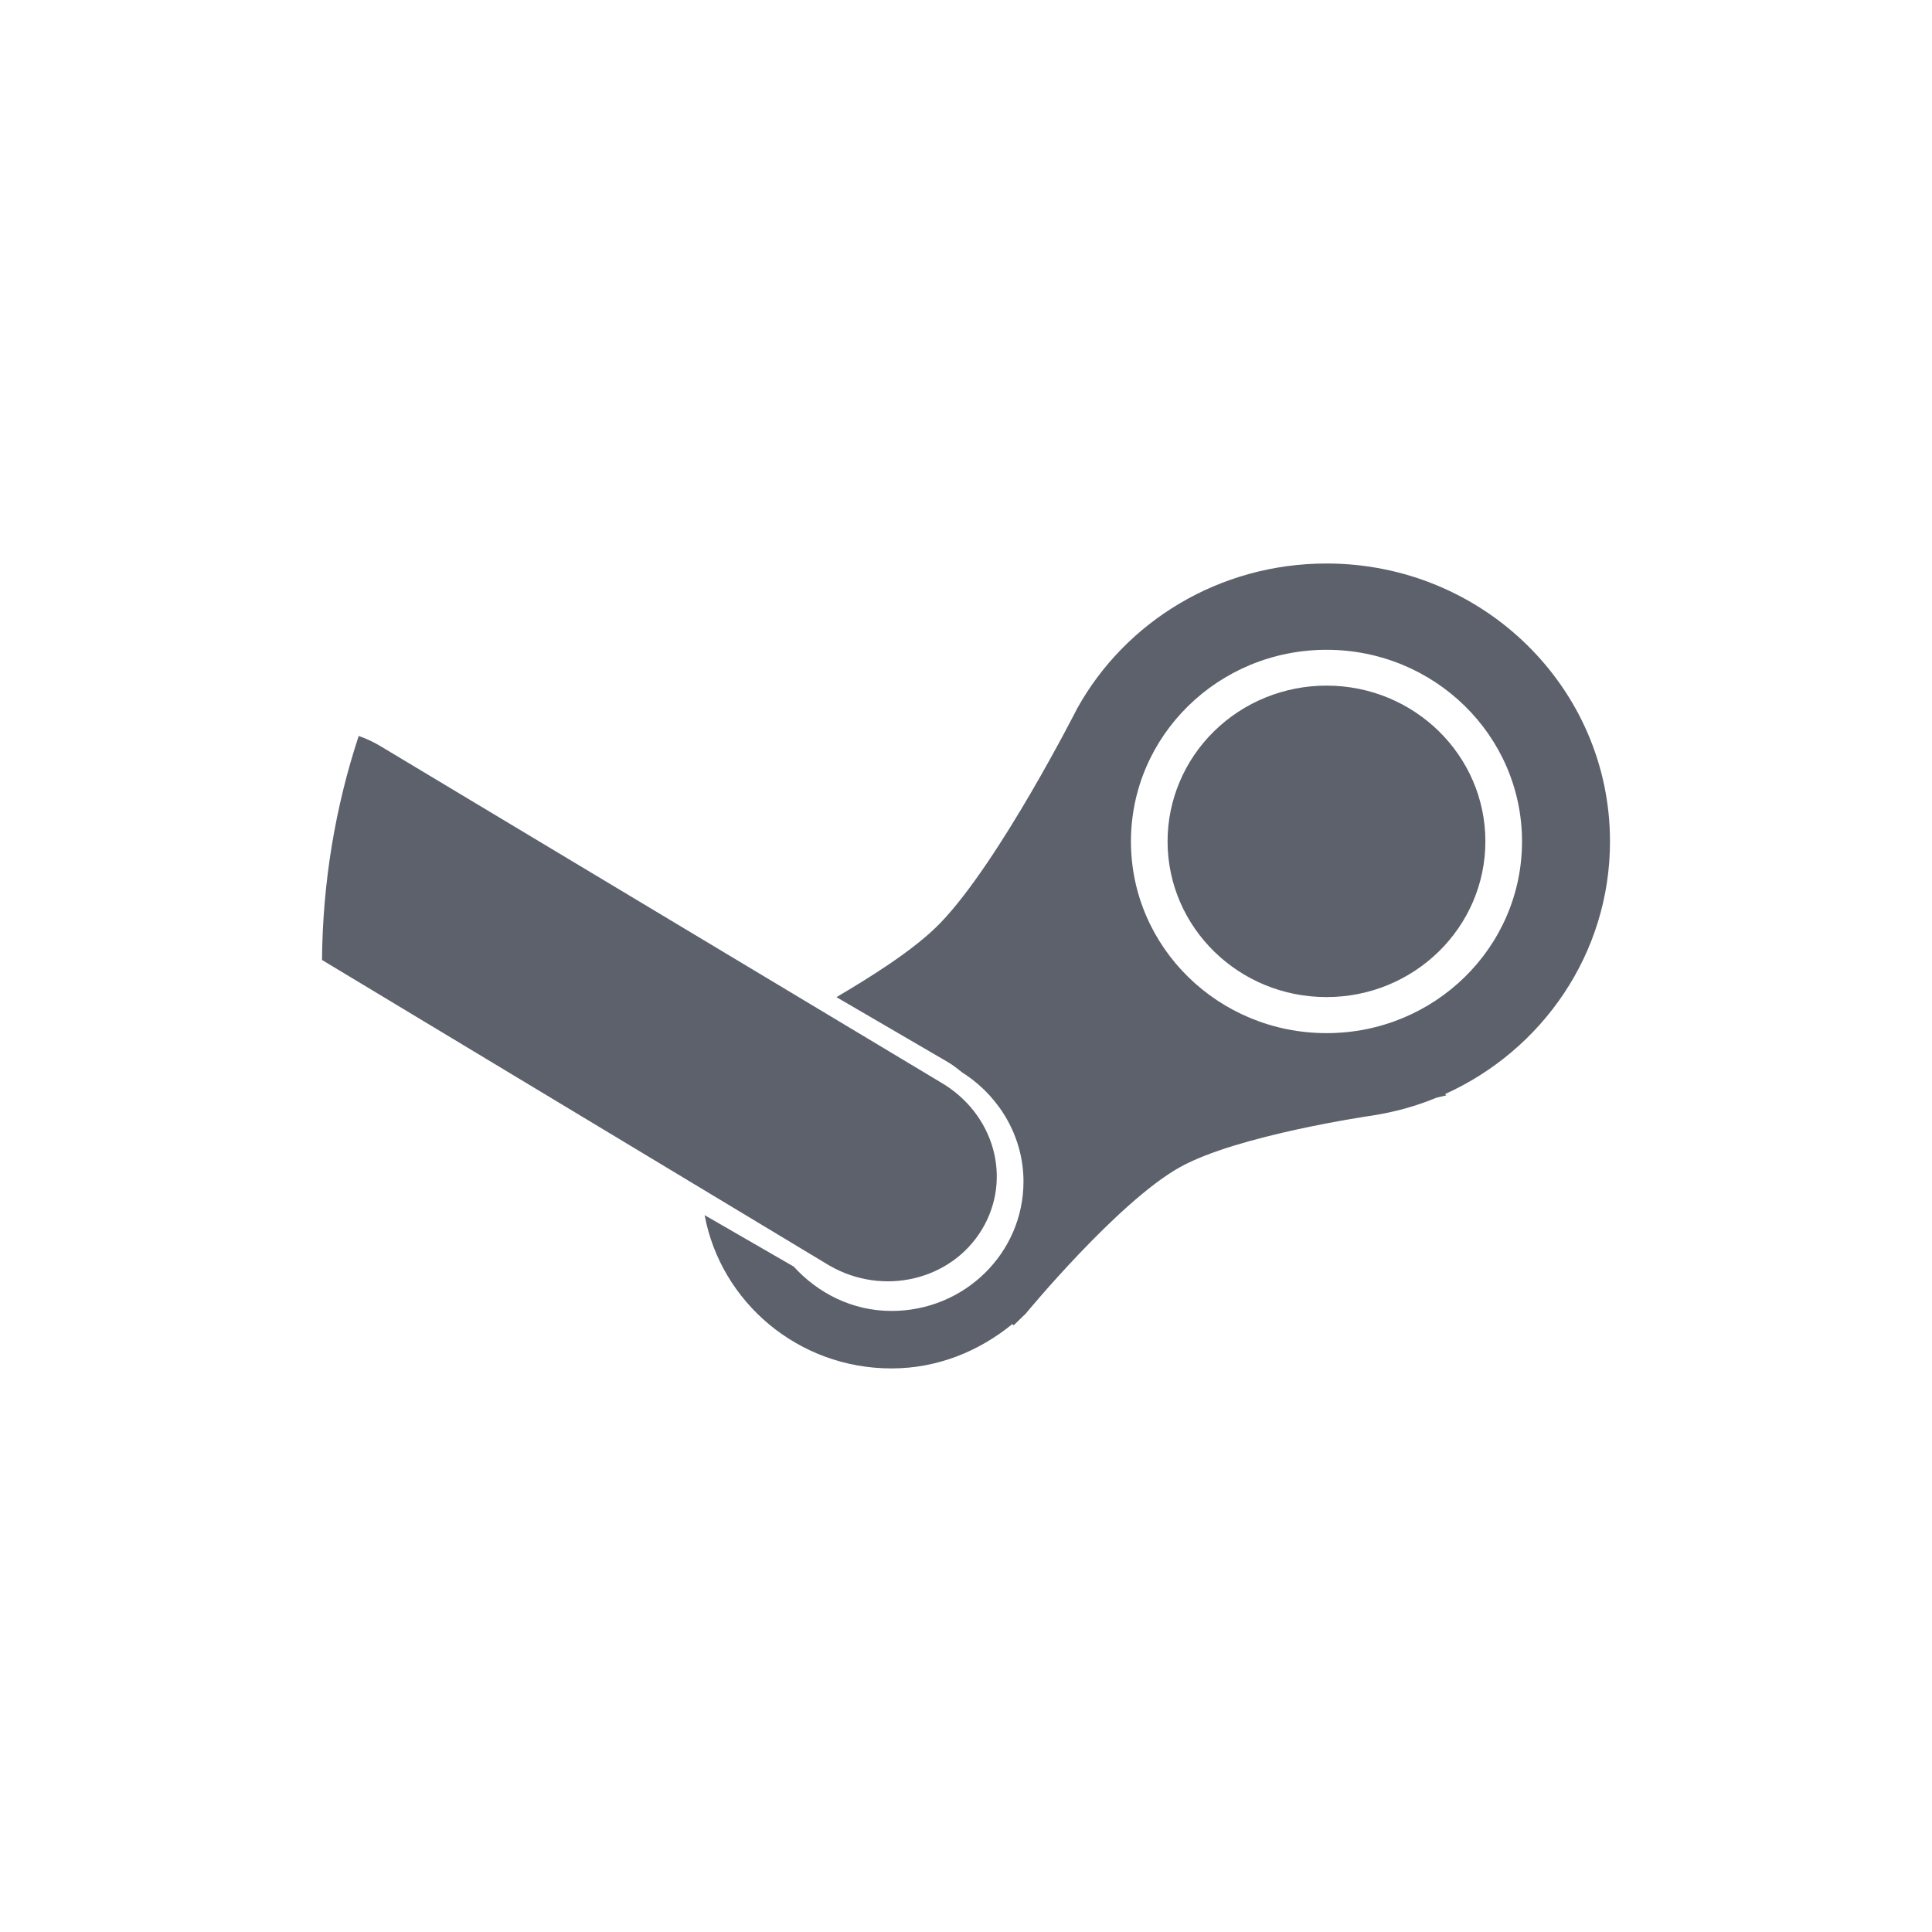
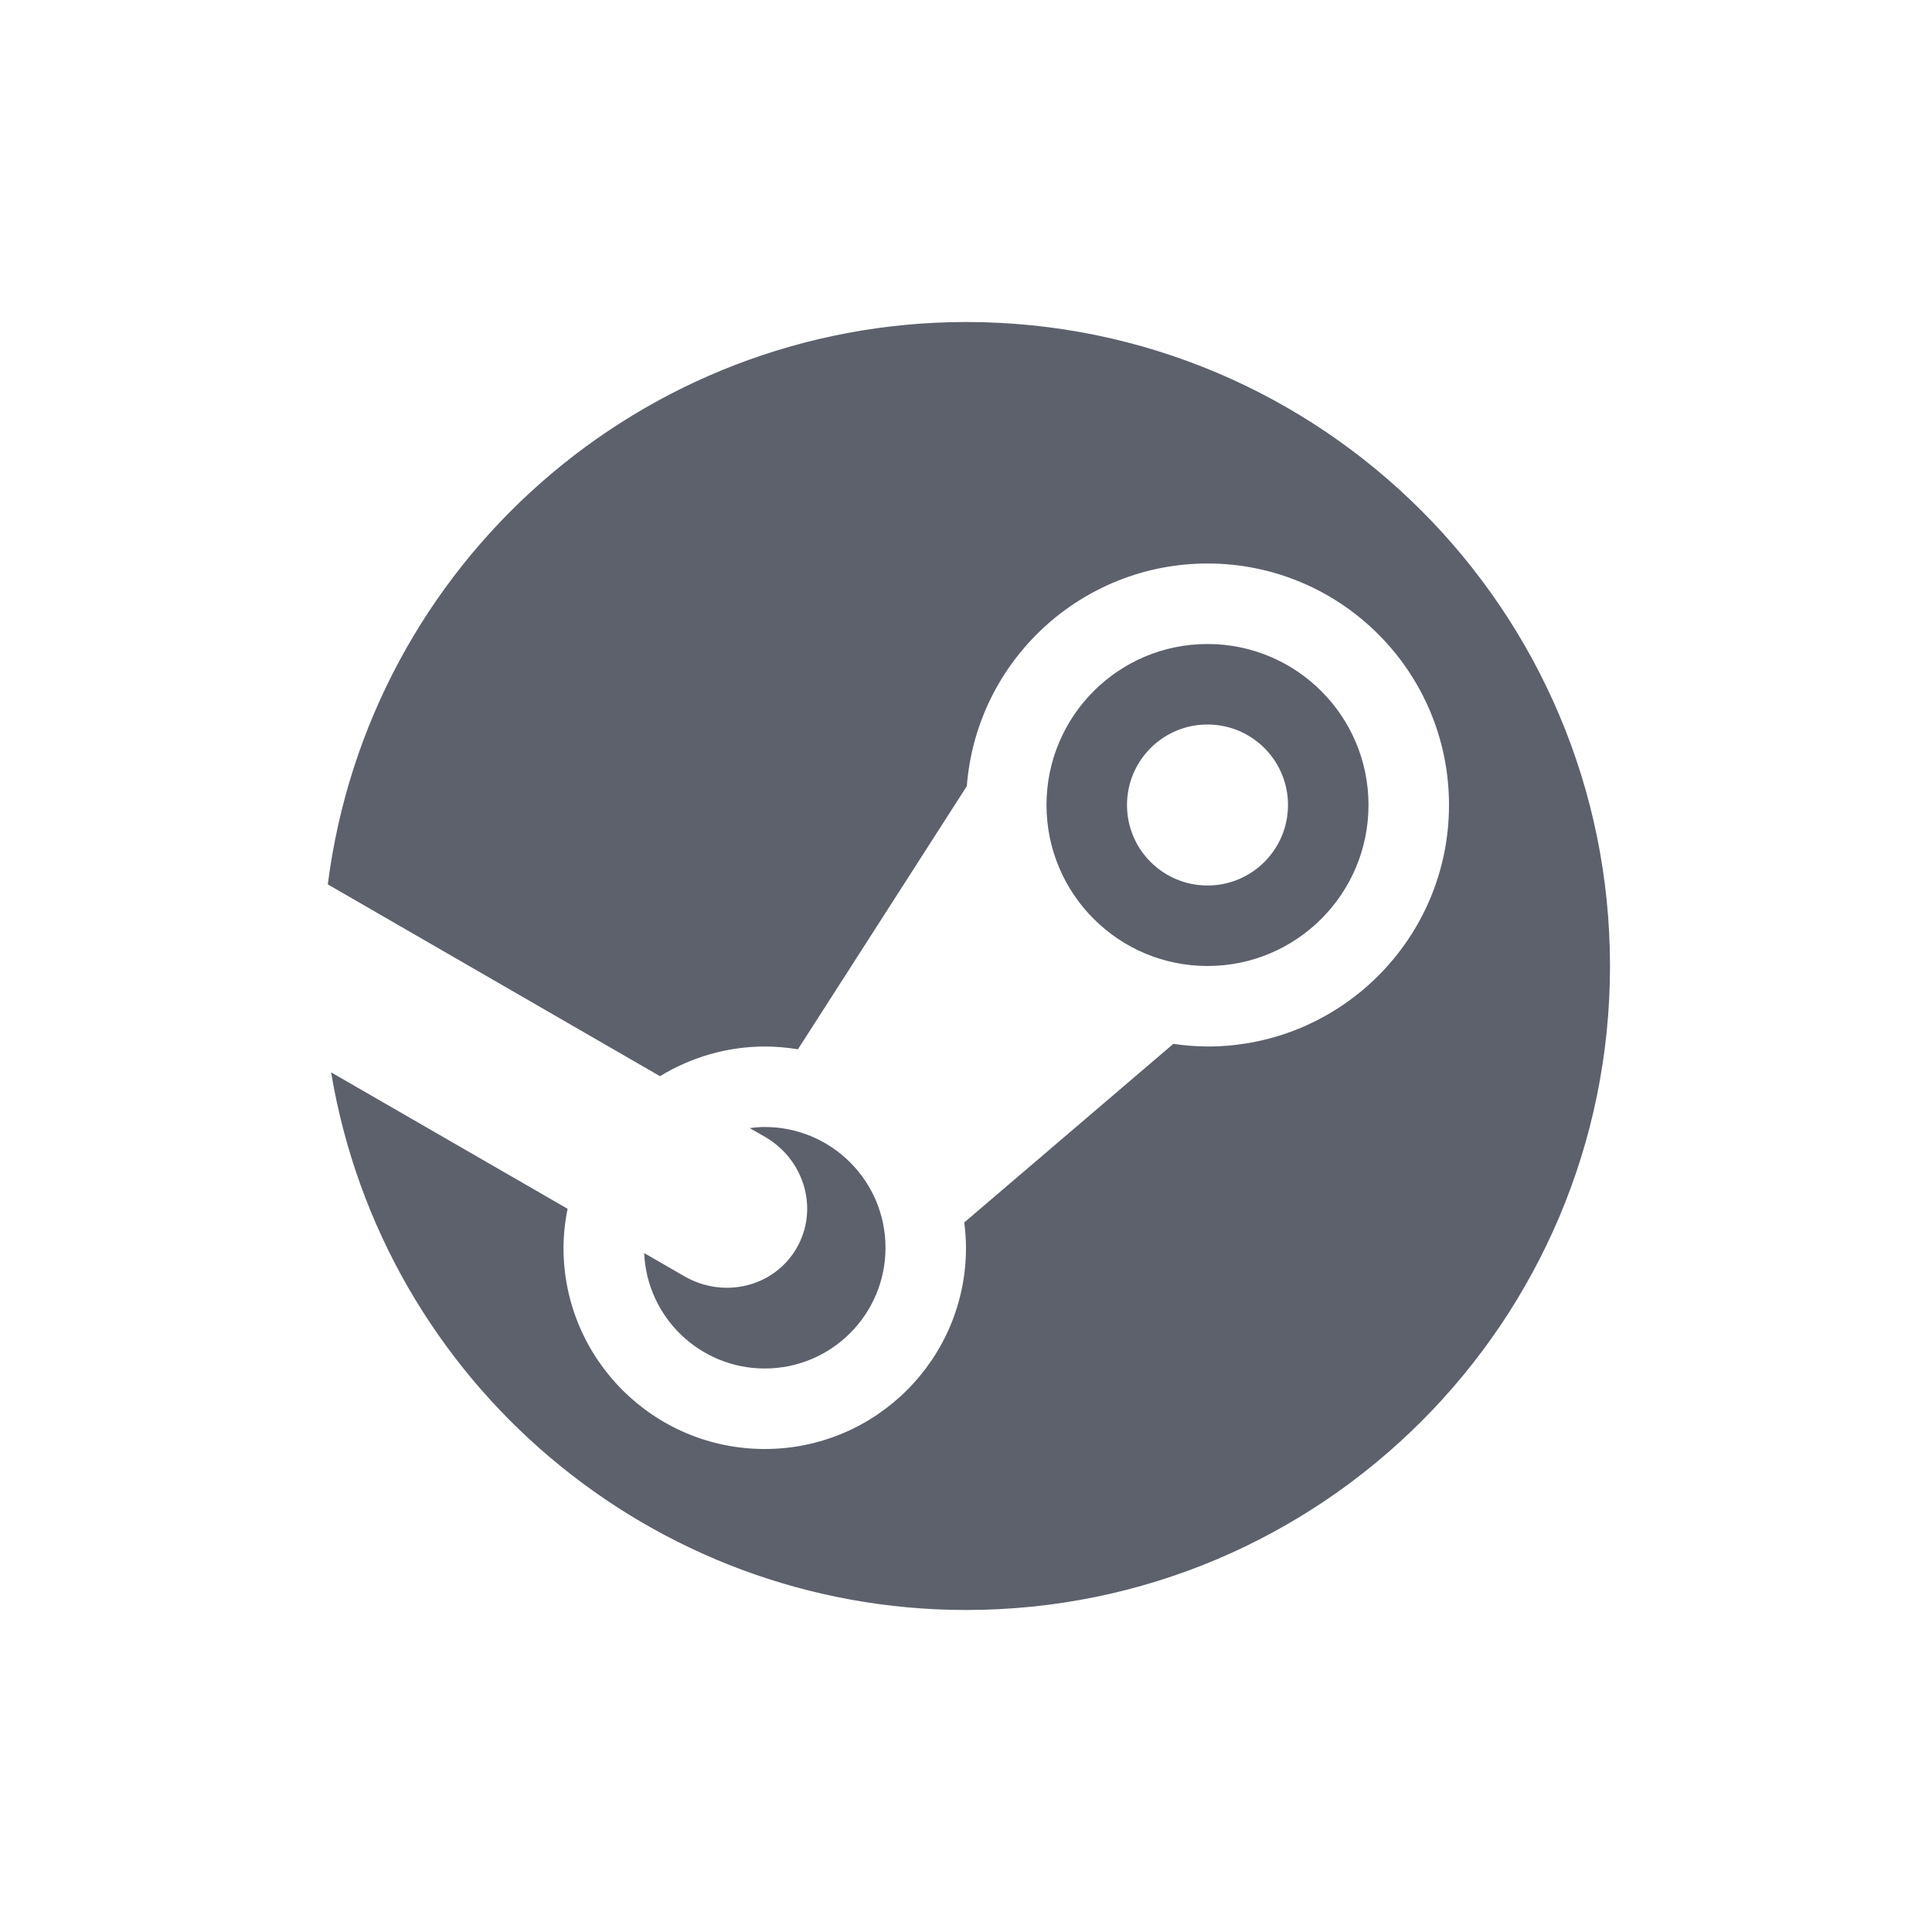
- <svg xmlns="http://www.w3.org/2000/svg" height="24" width="24" version="1" id="svg2">
-   <defs id="defs8">
+ <svg xmlns="http://www.w3.org/2000/svg" height="24" width="24" version="1.1" id="svg8">
+   <defs id="defs3">
    <style type="text/css" id="current-color-scheme">
   .ColorScheme-Text { color:#5c616c; } .ColorScheme-Highlight { color:#5294e2; } .ColorScheme-ButtonBackground { color:#5c616c; }
  </style>
  </defs>
-   <path style="fill:currentColor" d="m16.479 7c-1.337 0-2.501 0.725-3.098 1.801 0 0-0.965 1.903-1.699 2.664-0.333 0.346-0.918 0.701-1.291 0.922l1.381 0.805c0.068 0.039 0.125 0.086 0.184 0.133 0.014 0.011 0.031 0.018 0.045 0.029 0.426 0.29 0.713 0.777 0.713 1.324 0 0.888-0.733 1.607-1.639 1.607-0.487 0-0.915-0.221-1.215-0.551l-1.107-0.639c0.202 1.08 1.161 1.904 2.321 1.904 0.576 0 1.091-0.216 1.502-0.551l0.016 0.016 0.152-0.148s1.141-1.385 1.912-1.816c0.716-0.4 2.383-0.641 2.383-0.641 0.283-0.044 0.548-0.116 0.805-0.223l0.123-0.029-0.016-0.016c1.209-0.546 2.049-1.747 2.049-3.138 0-1.907-1.576-3.453-3.521-3.453zm0 1.072c1.341 0 2.428 1.066 2.428 2.381s-1.086 2.381-2.428 2.381-2.43-1.066-2.43-2.381 1.088-2.381 2.43-2.381zm0 0.445a1.973 1.935 0 0 0 -1.975 1.935 1.973 1.935 0 0 0 1.975 1.934 1.973 1.935 0 0 0 1.973 -1.934 1.973 1.935 0 0 0 -1.973 -1.935zm-12.023 0.625c-0.289 0.876-0.448 1.815-0.456 2.783l6.301 3.795c0.67 0.388 1.516 0.184 1.897-0.447 0.381-0.632 0.154-1.442-0.516-1.83l-6.969-4.182c-0.084-0.049-0.17-0.089-0.258-0.119z" id="path4" class="ColorScheme-ButtonBackground" />
+   <path style="fill:currentColor;fill-opacity:1" class="ColorScheme-ButtonBackground" d="m 12,4 a 8,8 0 0 0 -7.928,6.986 l 4.127,2.383 A 2.5,2.5 0 0 1 9.5,13 2.5,2.5 0 0 1 9.912,13.035 L 12.01,9.766 A 3,3 0 0 1 15,7 a 3,3 0 0 1 3,3 3,3 0 0 1 -3,3 3,3 0 0 1 -0.424,-0.033 l -2.598,2.219 A 2.5,2.5 0 0 1 12,15.5 2.5,2.5 0 0 1 9.5,18 2.5,2.5 0 0 1 7,15.5 2.5,2.5 0 0 1 7.051,15.016 l -2.938,-1.695 A 8,8 0 0 0 12,20 a 8,8 0 0 0 8,-8 8,8 0 0 0 -8,-8 z m -7.928,6.986 a 8,8 0 0 0 -0.053,0.615 8,8 0 0 1 0.053,-0.615 z M 15,8 a 2,2 0 0 0 -2,2 2,2 0 0 0 2,2 2,2 0 0 0 2,-2 2,2 0 0 0 -2,-2 z m 0,1 a 1,1 0 0 1 1,1 1,1 0 0 1 -1,1 1,1 0 0 1 -1,-1 1,1 0 0 1 1,-1 z M 4,12 A 8,8 0 0 0 4.039,12.725 8,8 0 0 1 4,12 Z m 5.461,2 a 1.5,1.5 0 0 0 -0.148,0.014 l 0.188,0.107 c 0.496,0.286 0.672,0.903 0.395,1.383 -0.277,0.48 -0.899,0.636 -1.395,0.35 L 8.002,15.566 A 1.5,1.5 0 0 0 9.5,17 1.5,1.5 0 0 0 11,15.5 1.5,1.5 0 0 0 9.5,14 1.5,1.5 0 0 0 9.461,14 Z" id="circle2" />
</svg>
